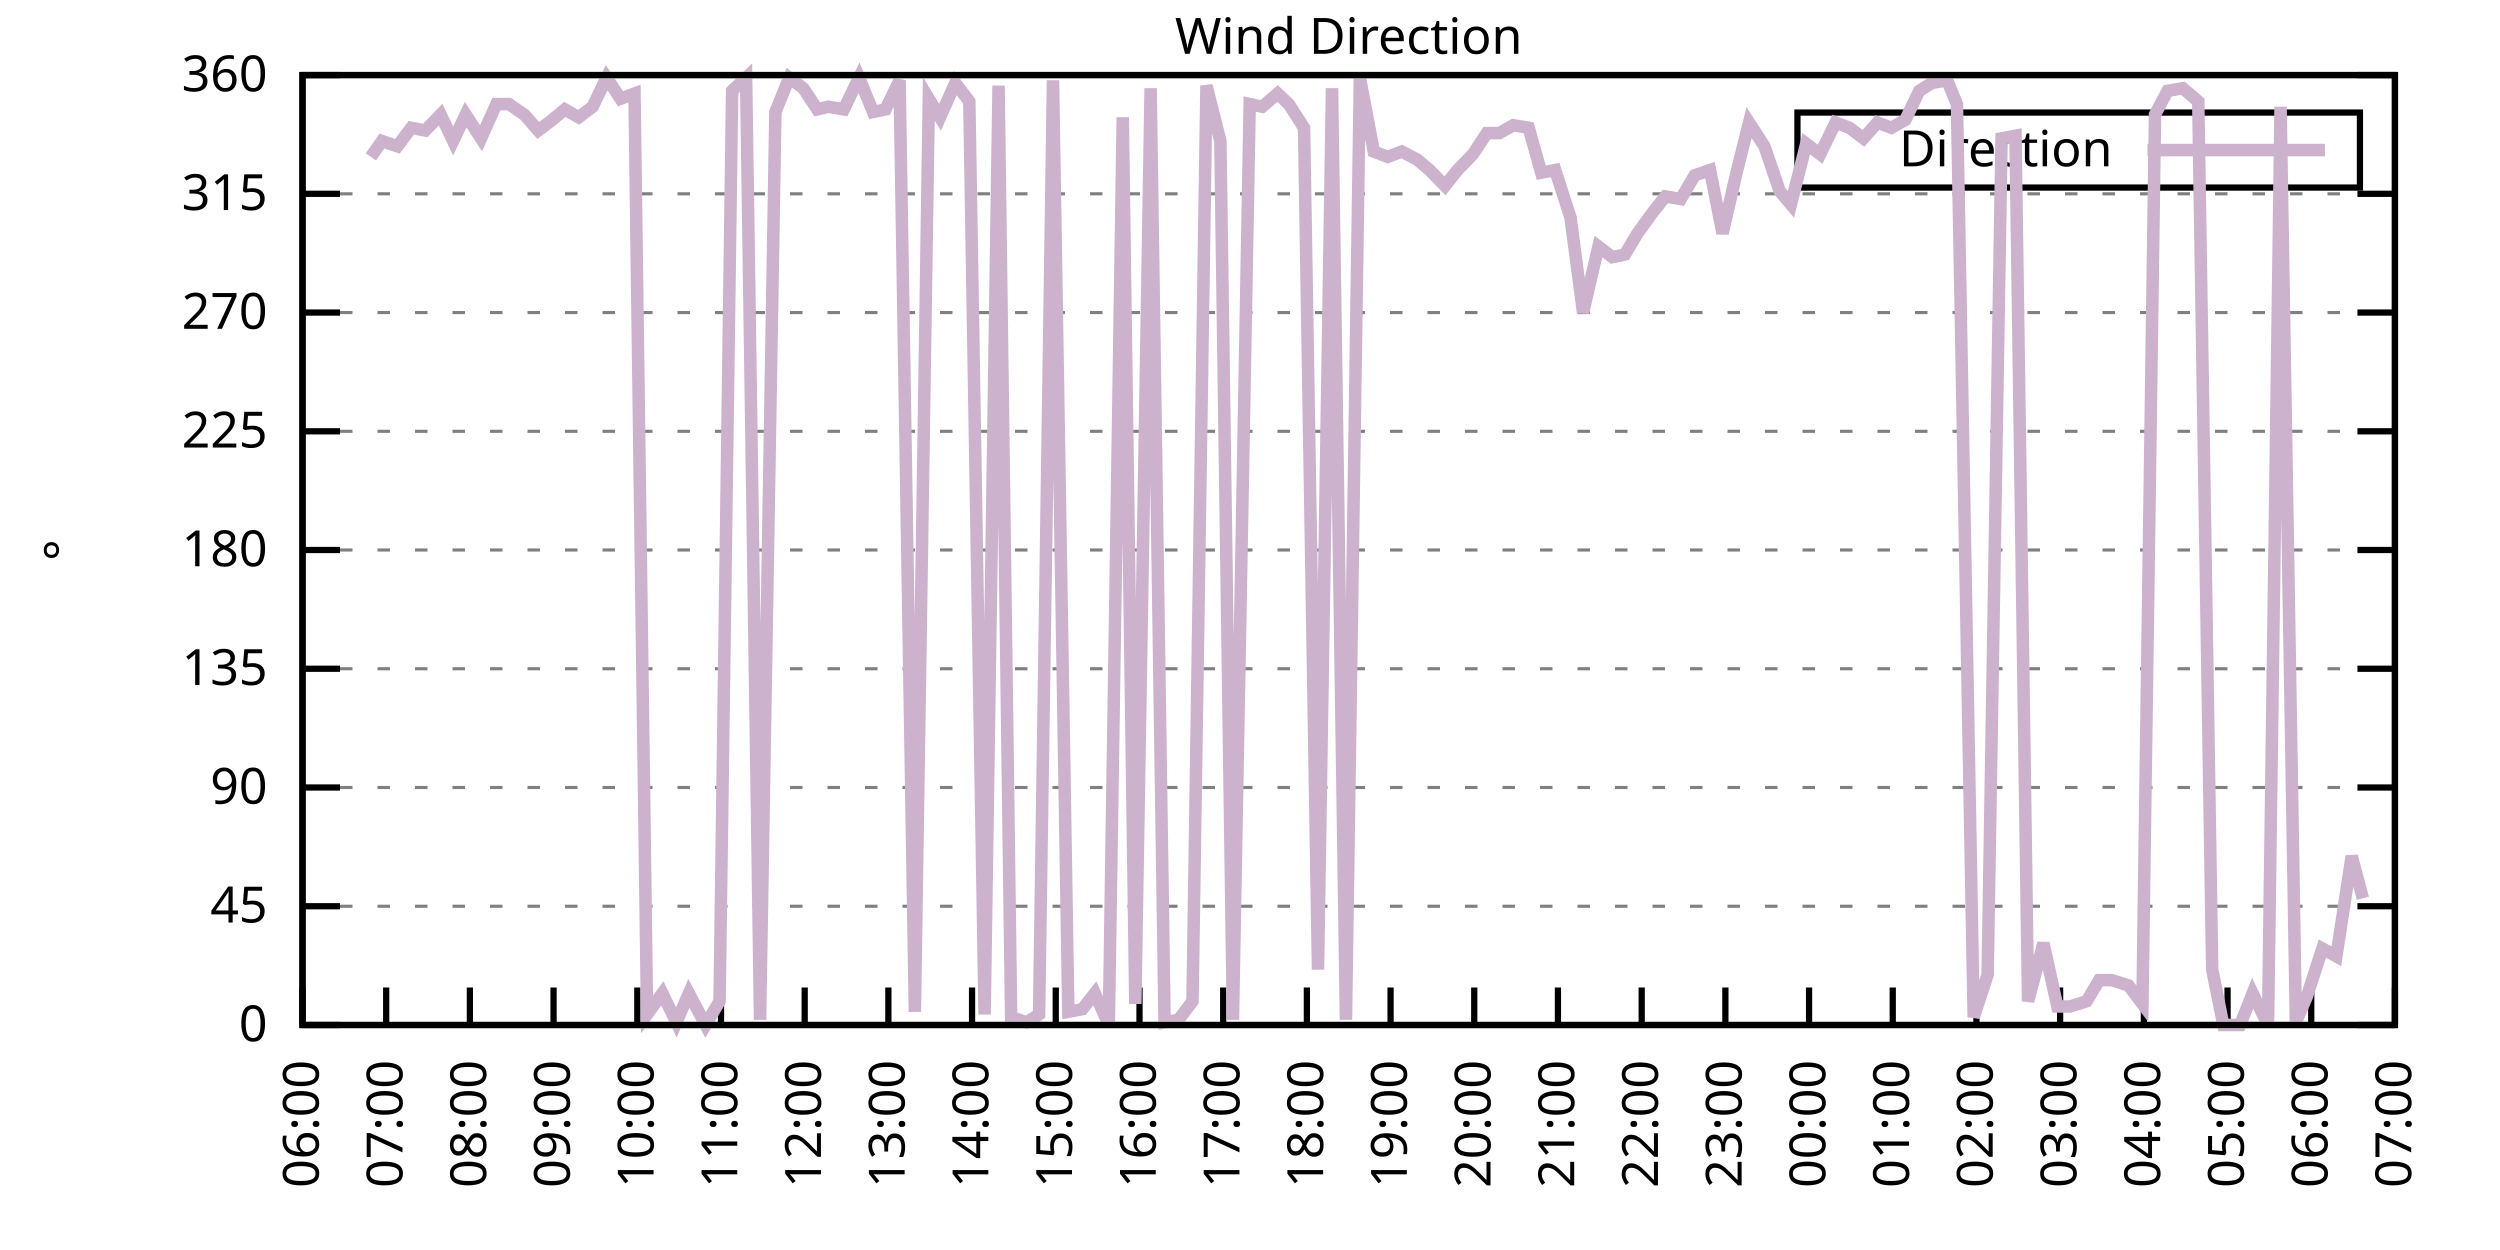
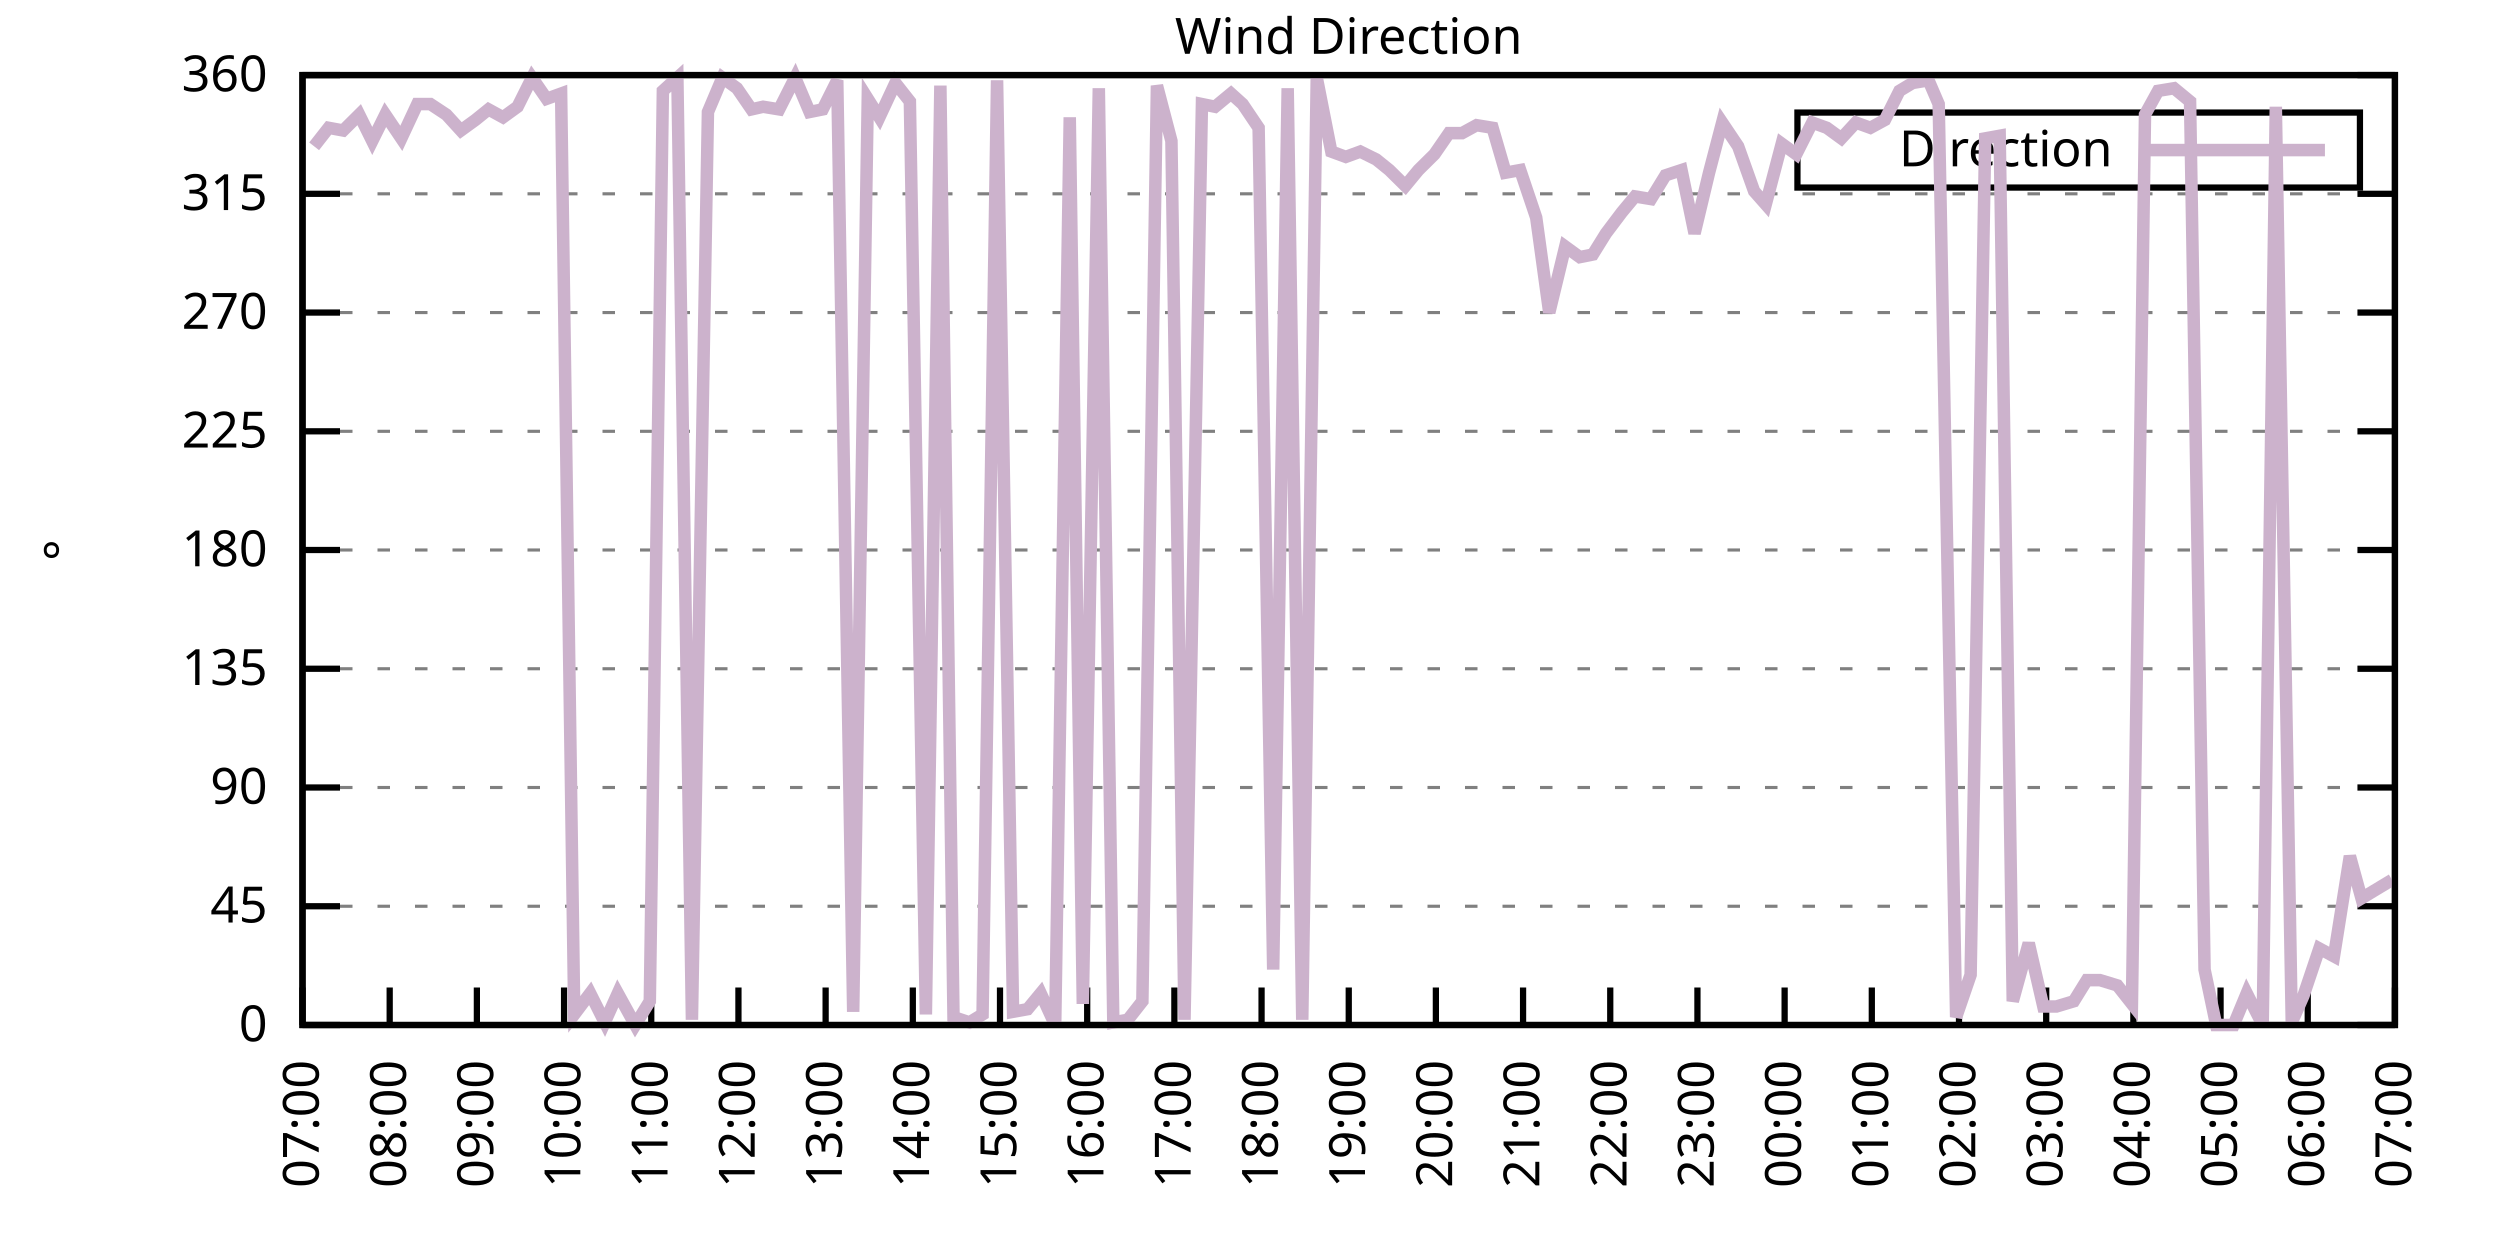
<svg xmlns="http://www.w3.org/2000/svg" xmlns:xlink="http://www.w3.org/1999/xlink" width="400" height="200" viewBox="0 0 400 200">
  <g id="gnuplot_canvas">
    <rect x="0" y="0" width="400" height="200" fill="none" />
    <defs>
      <circle id="gpDot" r="0.5" stroke-width="0.5" stroke="currentColor" />
      <path id="gpPt0" stroke-width="0.333" stroke="currentColor" d="M-1,0 h2 M0,-1 v2" />
      <path id="gpPt1" stroke-width="0.333" stroke="currentColor" d="M-1,-1 L1,1 M1,-1 L-1,1" />
      <path id="gpPt2" stroke-width="0.333" stroke="currentColor" d="M-1,0 L1,0 M0,-1 L0,1 M-1,-1 L1,1 M-1,1 L1,-1" />
      <rect id="gpPt3" stroke-width="0.333" stroke="currentColor" x="-1" y="-1" width="2" height="2" />
      <rect id="gpPt4" stroke-width="0.333" stroke="currentColor" fill="currentColor" x="-1" y="-1" width="2" height="2" />
      <circle id="gpPt5" stroke-width="0.333" stroke="currentColor" cx="0" cy="0" r="1" />
      <use xlink:href="#gpPt5" id="gpPt6" fill="currentColor" stroke="none" />
      <path id="gpPt7" stroke-width="0.333" stroke="currentColor" d="M0,-1.33 L-1.33,0.67 L1.33,0.67 z" />
      <use xlink:href="#gpPt7" id="gpPt8" fill="currentColor" stroke="none" />
      <use xlink:href="#gpPt7" id="gpPt9" stroke="currentColor" transform="rotate(180)" />
      <use xlink:href="#gpPt9" id="gpPt10" fill="currentColor" stroke="none" />
      <use xlink:href="#gpPt3" id="gpPt11" stroke="currentColor" transform="rotate(45)" />
      <use xlink:href="#gpPt11" id="gpPt12" fill="currentColor" stroke="none" />
      <path id="gpPt13" stroke-width="0.333" stroke="currentColor" d="M0,1.330 L1.265,0.411 L0.782,-1.067 L-0.782,-1.076 L-1.265,0.411 z" />
      <use xlink:href="#gpPt13" id="gpPt14" fill="currentColor" stroke="none" />
      <filter id="textbox" filterUnits="objectBoundingBox" x="0" y="0" height="1" width="1">
        <feFlood flood-color="white" flood-opacity="1" result="bgnd" />
        <feComposite in="SourceGraphic" in2="bgnd" operator="atop" />
      </filter>
      <filter id="greybox" filterUnits="objectBoundingBox" x="0" y="0" height="1" width="1">
        <feFlood flood-color="lightgrey" flood-opacity="1" result="grey" />
        <feComposite in="SourceGraphic" in2="grey" operator="atop" />
      </filter>
    </defs>
    <g fill="none" color="white" stroke="currentColor" stroke-width="1.00" stroke-linecap="butt" stroke-linejoin="miter">
</g>
    <g fill="none" color="black" stroke="currentColor" stroke-width="1.00" stroke-linecap="butt" stroke-linejoin="miter">
      <g stroke="none" shape-rendering="crispEdges">
        <polygon fill="rgb(255, 255, 255)" points="48.40,164.00 383.18,164.00 383.18,12.02 48.40,12.02 " />
      </g>
    </g>
    <g fill="none" color="black" stroke="currentColor" stroke-width="1.00" stroke-linecap="butt" stroke-linejoin="miter">
</g>
    <g fill="none" color="black" stroke="black" stroke-width="0.50" stroke-linecap="butt" stroke-linejoin="miter">
</g>
    <g fill="none" color="gray" stroke="currentColor" stroke-width="0.50" stroke-linecap="butt" stroke-linejoin="miter">
      <path stroke="gray" stroke-dasharray="2,4" class="gridline" d="M48.40,164.00 L383.19,164.00  " />
    </g>
    <g fill="none" color="gray" stroke="gray" stroke-width="1.00" stroke-linecap="butt" stroke-linejoin="miter">
</g>
    <g fill="none" color="black" stroke="currentColor" stroke-width="1.00" stroke-linecap="butt" stroke-linejoin="miter">
      <path stroke="black" d="M48.40,164.00 L54.40,164.00 M383.19,164.00 L377.19,164.00  " />
      <g transform="translate(42.80,166.60)" stroke="none" fill="black" font-family="Sans" font-size="8.00" text-anchor="end">
        <text>
          <tspan font-family="Sans"> 0</tspan>
        </text>
      </g>
    </g>
    <g fill="none" color="black" stroke="currentColor" stroke-width="1.00" stroke-linecap="butt" stroke-linejoin="miter">
</g>
    <g fill="none" color="black" stroke="black" stroke-width="0.50" stroke-linecap="butt" stroke-linejoin="miter">
</g>
    <g fill="none" color="gray" stroke="currentColor" stroke-width="0.50" stroke-linecap="butt" stroke-linejoin="miter">
      <path stroke="gray" stroke-dasharray="2,4" class="gridline" d="M48.40,145.00 L383.19,145.00  " />
    </g>
    <g fill="none" color="gray" stroke="gray" stroke-width="1.00" stroke-linecap="butt" stroke-linejoin="miter">
</g>
    <g fill="none" color="black" stroke="currentColor" stroke-width="1.00" stroke-linecap="butt" stroke-linejoin="miter">
      <path stroke="black" d="M48.40,145.00 L54.40,145.00 M383.19,145.00 L377.19,145.00  " />
      <g transform="translate(42.80,147.60)" stroke="none" fill="black" font-family="Sans" font-size="8.00" text-anchor="end">
        <text>
          <tspan font-family="Sans"> 45</tspan>
        </text>
      </g>
    </g>
    <g fill="none" color="black" stroke="currentColor" stroke-width="1.00" stroke-linecap="butt" stroke-linejoin="miter">
</g>
    <g fill="none" color="black" stroke="black" stroke-width="0.50" stroke-linecap="butt" stroke-linejoin="miter">
</g>
    <g fill="none" color="gray" stroke="currentColor" stroke-width="0.50" stroke-linecap="butt" stroke-linejoin="miter">
      <path stroke="gray" stroke-dasharray="2,4" class="gridline" d="M48.40,126.00 L383.19,126.00  " />
    </g>
    <g fill="none" color="gray" stroke="gray" stroke-width="1.00" stroke-linecap="butt" stroke-linejoin="miter">
</g>
    <g fill="none" color="black" stroke="currentColor" stroke-width="1.00" stroke-linecap="butt" stroke-linejoin="miter">
      <path stroke="black" d="M48.40,126.00 L54.40,126.00 M383.19,126.00 L377.19,126.00  " />
      <g transform="translate(42.80,128.60)" stroke="none" fill="black" font-family="Sans" font-size="8.00" text-anchor="end">
        <text>
          <tspan font-family="Sans"> 90</tspan>
        </text>
      </g>
    </g>
    <g fill="none" color="black" stroke="currentColor" stroke-width="1.00" stroke-linecap="butt" stroke-linejoin="miter">
</g>
    <g fill="none" color="black" stroke="black" stroke-width="0.50" stroke-linecap="butt" stroke-linejoin="miter">
</g>
    <g fill="none" color="gray" stroke="currentColor" stroke-width="0.50" stroke-linecap="butt" stroke-linejoin="miter">
      <path stroke="gray" stroke-dasharray="2,4" class="gridline" d="M48.40,107.00 L383.19,107.00  " />
    </g>
    <g fill="none" color="gray" stroke="gray" stroke-width="1.00" stroke-linecap="butt" stroke-linejoin="miter">
</g>
    <g fill="none" color="black" stroke="currentColor" stroke-width="1.00" stroke-linecap="butt" stroke-linejoin="miter">
      <path stroke="black" d="M48.40,107.00 L54.40,107.00 M383.19,107.00 L377.19,107.00  " />
      <g transform="translate(42.80,109.60)" stroke="none" fill="black" font-family="Sans" font-size="8.00" text-anchor="end">
        <text>
          <tspan font-family="Sans"> 135</tspan>
        </text>
      </g>
    </g>
    <g fill="none" color="black" stroke="currentColor" stroke-width="1.00" stroke-linecap="butt" stroke-linejoin="miter">
</g>
    <g fill="none" color="black" stroke="black" stroke-width="0.50" stroke-linecap="butt" stroke-linejoin="miter">
</g>
    <g fill="none" color="gray" stroke="currentColor" stroke-width="0.50" stroke-linecap="butt" stroke-linejoin="miter">
      <path stroke="gray" stroke-dasharray="2,4" class="gridline" d="M48.40,88.00 L383.19,88.00  " />
    </g>
    <g fill="none" color="gray" stroke="gray" stroke-width="1.00" stroke-linecap="butt" stroke-linejoin="miter">
</g>
    <g fill="none" color="black" stroke="currentColor" stroke-width="1.00" stroke-linecap="butt" stroke-linejoin="miter">
      <path stroke="black" d="M48.40,88.00 L54.40,88.00 M383.19,88.00 L377.19,88.00  " />
      <g transform="translate(42.80,90.60)" stroke="none" fill="black" font-family="Sans" font-size="8.00" text-anchor="end">
        <text>
          <tspan font-family="Sans"> 180</tspan>
        </text>
      </g>
    </g>
    <g fill="none" color="black" stroke="currentColor" stroke-width="1.00" stroke-linecap="butt" stroke-linejoin="miter">
</g>
    <g fill="none" color="black" stroke="black" stroke-width="0.50" stroke-linecap="butt" stroke-linejoin="miter">
</g>
    <g fill="none" color="gray" stroke="currentColor" stroke-width="0.50" stroke-linecap="butt" stroke-linejoin="miter">
      <path stroke="gray" stroke-dasharray="2,4" class="gridline" d="M48.40,69.01 L383.19,69.01  " />
    </g>
    <g fill="none" color="gray" stroke="gray" stroke-width="1.00" stroke-linecap="butt" stroke-linejoin="miter">
</g>
    <g fill="none" color="black" stroke="currentColor" stroke-width="1.00" stroke-linecap="butt" stroke-linejoin="miter">
      <path stroke="black" d="M48.40,69.01 L54.40,69.01 M383.19,69.01 L377.19,69.01  " />
      <g transform="translate(42.80,71.61)" stroke="none" fill="black" font-family="Sans" font-size="8.00" text-anchor="end">
        <text>
          <tspan font-family="Sans"> 225</tspan>
        </text>
      </g>
    </g>
    <g fill="none" color="black" stroke="currentColor" stroke-width="1.00" stroke-linecap="butt" stroke-linejoin="miter">
</g>
    <g fill="none" color="black" stroke="black" stroke-width="0.50" stroke-linecap="butt" stroke-linejoin="miter">
</g>
    <g fill="none" color="gray" stroke="currentColor" stroke-width="0.50" stroke-linecap="butt" stroke-linejoin="miter">
      <path stroke="gray" stroke-dasharray="2,4" class="gridline" d="M48.40,50.01 L383.19,50.01  " />
    </g>
    <g fill="none" color="gray" stroke="gray" stroke-width="1.00" stroke-linecap="butt" stroke-linejoin="miter">
</g>
    <g fill="none" color="black" stroke="currentColor" stroke-width="1.00" stroke-linecap="butt" stroke-linejoin="miter">
      <path stroke="black" d="M48.40,50.01 L54.40,50.01 M383.19,50.01 L377.19,50.01  " />
      <g transform="translate(42.80,52.61)" stroke="none" fill="black" font-family="Sans" font-size="8.00" text-anchor="end">
        <text>
          <tspan font-family="Sans"> 270</tspan>
        </text>
      </g>
    </g>
    <g fill="none" color="black" stroke="currentColor" stroke-width="1.00" stroke-linecap="butt" stroke-linejoin="miter">
</g>
    <g fill="none" color="black" stroke="black" stroke-width="0.50" stroke-linecap="butt" stroke-linejoin="miter">
</g>
    <g fill="none" color="gray" stroke="currentColor" stroke-width="0.50" stroke-linecap="butt" stroke-linejoin="miter">
      <path stroke="gray" stroke-dasharray="2,4" class="gridline" d="M48.40,31.01 L383.19,31.01  " />
    </g>
    <g fill="none" color="gray" stroke="gray" stroke-width="1.00" stroke-linecap="butt" stroke-linejoin="miter">
</g>
    <g fill="none" color="black" stroke="currentColor" stroke-width="1.00" stroke-linecap="butt" stroke-linejoin="miter">
      <path stroke="black" d="M48.40,31.01 L54.40,31.01 M383.19,31.01 L377.19,31.01  " />
      <g transform="translate(42.80,33.61)" stroke="none" fill="black" font-family="Sans" font-size="8.00" text-anchor="end">
        <text>
          <tspan font-family="Sans"> 315</tspan>
        </text>
      </g>
    </g>
    <g fill="none" color="black" stroke="currentColor" stroke-width="1.00" stroke-linecap="butt" stroke-linejoin="miter">
</g>
    <g fill="none" color="black" stroke="black" stroke-width="0.50" stroke-linecap="butt" stroke-linejoin="miter">
</g>
    <g fill="none" color="gray" stroke="currentColor" stroke-width="0.50" stroke-linecap="butt" stroke-linejoin="miter">
      <path stroke="gray" stroke-dasharray="2,4" class="gridline" d="M48.40,12.01 L383.19,12.01  " />
    </g>
    <g fill="none" color="gray" stroke="gray" stroke-width="1.00" stroke-linecap="butt" stroke-linejoin="miter">
</g>
    <g fill="none" color="black" stroke="currentColor" stroke-width="1.00" stroke-linecap="butt" stroke-linejoin="miter">
      <path stroke="black" d="M48.40,12.01 L54.40,12.01 M383.19,12.01 L377.19,12.01  " />
      <g transform="translate(42.80,14.61)" stroke="none" fill="black" font-family="Sans" font-size="8.00" text-anchor="end">
        <text>
          <tspan font-family="Sans"> 360</tspan>
        </text>
      </g>
    </g>
    <g fill="none" color="black" stroke="currentColor" stroke-width="1.00" stroke-linecap="butt" stroke-linejoin="miter">
      <path stroke="black" d="M48.40,164.00 L48.40,158.00  " />
      <g transform="translate(51.00,169.60) rotate(270.00)" stroke="none" fill="black" font-family="Sans" font-size="8.00" text-anchor="end">
        <text>
-           <tspan font-family="Sans">06:00</tspan>
-         </text>
-       </g>
-     </g>
-     <g fill="none" color="black" stroke="currentColor" stroke-width="1.00" stroke-linecap="butt" stroke-linejoin="miter">
-       <path stroke="black" d="M61.79,164.00 L61.79,158.00  " />
-       <g transform="translate(64.39,169.60) rotate(270.00)" stroke="none" fill="black" font-family="Sans" font-size="8.00" text-anchor="end">
-         <text>
          <tspan font-family="Sans">07:00</tspan>
        </text>
      </g>
    </g>
    <g fill="none" color="black" stroke="currentColor" stroke-width="1.00" stroke-linecap="butt" stroke-linejoin="miter">
-       <path stroke="black" d="M75.18,164.00 L75.18,158.00  " />
-       <g transform="translate(77.78,169.60) rotate(270.00)" stroke="none" fill="black" font-family="Sans" font-size="8.00" text-anchor="end">
+       <path stroke="black" d="M62.35,164.00 L62.35,158.00  " />
+       <g transform="translate(64.95,169.60) rotate(270.00)" stroke="none" fill="black" font-family="Sans" font-size="8.00" text-anchor="end">
        <text>
          <tspan font-family="Sans">08:00</tspan>
        </text>
      </g>
    </g>
    <g fill="none" color="black" stroke="currentColor" stroke-width="1.00" stroke-linecap="butt" stroke-linejoin="miter">
-       <path stroke="black" d="M88.57,164.00 L88.57,158.00  " />
-       <g transform="translate(91.17,169.60) rotate(270.00)" stroke="none" fill="black" font-family="Sans" font-size="8.00" text-anchor="end">
+       <path stroke="black" d="M76.30,164.00 L76.30,158.00  " />
+       <g transform="translate(78.90,169.60) rotate(270.00)" stroke="none" fill="black" font-family="Sans" font-size="8.00" text-anchor="end">
        <text>
          <tspan font-family="Sans">09:00</tspan>
        </text>
      </g>
    </g>
    <g fill="none" color="black" stroke="currentColor" stroke-width="1.00" stroke-linecap="butt" stroke-linejoin="miter">
-       <path stroke="black" d="M101.97,164.00 L101.97,158.00  " />
-       <g transform="translate(104.57,169.60) rotate(270.00)" stroke="none" fill="black" font-family="Sans" font-size="8.00" text-anchor="end">
+       <path stroke="black" d="M90.25,164.00 L90.25,158.00  " />
+       <g transform="translate(92.85,169.60) rotate(270.00)" stroke="none" fill="black" font-family="Sans" font-size="8.00" text-anchor="end">
        <text>
          <tspan font-family="Sans">10:00</tspan>
        </text>
      </g>
    </g>
    <g fill="none" color="black" stroke="currentColor" stroke-width="1.00" stroke-linecap="butt" stroke-linejoin="miter">
-       <path stroke="black" d="M115.36,164.00 L115.36,158.00  " />
-       <g transform="translate(117.96,169.60) rotate(270.00)" stroke="none" fill="black" font-family="Sans" font-size="8.00" text-anchor="end">
+       <path stroke="black" d="M104.20,164.00 L104.20,158.00  " />
+       <g transform="translate(106.80,169.60) rotate(270.00)" stroke="none" fill="black" font-family="Sans" font-size="8.00" text-anchor="end">
        <text>
          <tspan font-family="Sans">11:00</tspan>
        </text>
      </g>
    </g>
    <g fill="none" color="black" stroke="currentColor" stroke-width="1.00" stroke-linecap="butt" stroke-linejoin="miter">
-       <path stroke="black" d="M128.75,164.00 L128.75,158.00  " />
-       <g transform="translate(131.35,169.60) rotate(270.00)" stroke="none" fill="black" font-family="Sans" font-size="8.00" text-anchor="end">
+       <path stroke="black" d="M118.15,164.00 L118.15,158.00  " />
+       <g transform="translate(120.75,169.60) rotate(270.00)" stroke="none" fill="black" font-family="Sans" font-size="8.00" text-anchor="end">
        <text>
          <tspan font-family="Sans">12:00</tspan>
        </text>
      </g>
    </g>
    <g fill="none" color="black" stroke="currentColor" stroke-width="1.00" stroke-linecap="butt" stroke-linejoin="miter">
-       <path stroke="black" d="M142.14,164.00 L142.14,158.00  " />
-       <g transform="translate(144.74,169.60) rotate(270.00)" stroke="none" fill="black" font-family="Sans" font-size="8.00" text-anchor="end">
+       <path stroke="black" d="M132.10,164.00 L132.10,158.00  " />
+       <g transform="translate(134.70,169.60) rotate(270.00)" stroke="none" fill="black" font-family="Sans" font-size="8.00" text-anchor="end">
        <text>
          <tspan font-family="Sans">13:00</tspan>
        </text>
      </g>
    </g>
    <g fill="none" color="black" stroke="currentColor" stroke-width="1.00" stroke-linecap="butt" stroke-linejoin="miter">
-       <path stroke="black" d="M155.53,164.00 L155.53,158.00  " />
-       <g transform="translate(158.13,169.60) rotate(270.00)" stroke="none" fill="black" font-family="Sans" font-size="8.00" text-anchor="end">
+       <path stroke="black" d="M146.05,164.00 L146.05,158.00  " />
+       <g transform="translate(148.65,169.60) rotate(270.00)" stroke="none" fill="black" font-family="Sans" font-size="8.00" text-anchor="end">
        <text>
          <tspan font-family="Sans">14:00</tspan>
        </text>
      </g>
    </g>
    <g fill="none" color="black" stroke="currentColor" stroke-width="1.00" stroke-linecap="butt" stroke-linejoin="miter">
-       <path stroke="black" d="M168.92,164.00 L168.92,158.00  " />
-       <g transform="translate(171.52,169.60) rotate(270.00)" stroke="none" fill="black" font-family="Sans" font-size="8.00" text-anchor="end">
+       <path stroke="black" d="M160.00,164.00 L160.00,158.00  " />
+       <g transform="translate(162.60,169.60) rotate(270.00)" stroke="none" fill="black" font-family="Sans" font-size="8.00" text-anchor="end">
        <text>
          <tspan font-family="Sans">15:00</tspan>
        </text>
      </g>
    </g>
    <g fill="none" color="black" stroke="currentColor" stroke-width="1.00" stroke-linecap="butt" stroke-linejoin="miter">
-       <path stroke="black" d="M182.32,164.00 L182.32,158.00  " />
-       <g transform="translate(184.92,169.60) rotate(270.00)" stroke="none" fill="black" font-family="Sans" font-size="8.00" text-anchor="end">
+       <path stroke="black" d="M173.95,164.00 L173.95,158.00  " />
+       <g transform="translate(176.55,169.60) rotate(270.00)" stroke="none" fill="black" font-family="Sans" font-size="8.00" text-anchor="end">
        <text>
          <tspan font-family="Sans">16:00</tspan>
        </text>
      </g>
    </g>
    <g fill="none" color="black" stroke="currentColor" stroke-width="1.00" stroke-linecap="butt" stroke-linejoin="miter">
-       <path stroke="black" d="M195.71,164.00 L195.71,158.00  " />
-       <g transform="translate(198.31,169.60) rotate(270.00)" stroke="none" fill="black" font-family="Sans" font-size="8.00" text-anchor="end">
+       <path stroke="black" d="M187.90,164.00 L187.90,158.00  " />
+       <g transform="translate(190.50,169.60) rotate(270.00)" stroke="none" fill="black" font-family="Sans" font-size="8.00" text-anchor="end">
        <text>
          <tspan font-family="Sans">17:00</tspan>
        </text>
      </g>
    </g>
    <g fill="none" color="black" stroke="currentColor" stroke-width="1.00" stroke-linecap="butt" stroke-linejoin="miter">
-       <path stroke="black" d="M209.10,164.00 L209.10,158.00  " />
-       <g transform="translate(211.70,169.60) rotate(270.00)" stroke="none" fill="black" font-family="Sans" font-size="8.00" text-anchor="end">
+       <path stroke="black" d="M201.85,164.00 L201.85,158.00  " />
+       <g transform="translate(204.45,169.60) rotate(270.00)" stroke="none" fill="black" font-family="Sans" font-size="8.00" text-anchor="end">
        <text>
          <tspan font-family="Sans">18:00</tspan>
        </text>
      </g>
    </g>
    <g fill="none" color="black" stroke="currentColor" stroke-width="1.00" stroke-linecap="butt" stroke-linejoin="miter">
-       <path stroke="black" d="M222.49,164.00 L222.49,158.00  " />
-       <g transform="translate(225.09,169.60) rotate(270.00)" stroke="none" fill="black" font-family="Sans" font-size="8.00" text-anchor="end">
+       <path stroke="black" d="M215.80,164.00 L215.80,158.00  " />
+       <g transform="translate(218.40,169.60) rotate(270.00)" stroke="none" fill="black" font-family="Sans" font-size="8.00" text-anchor="end">
        <text>
          <tspan font-family="Sans">19:00</tspan>
        </text>
      </g>
    </g>
    <g fill="none" color="black" stroke="currentColor" stroke-width="1.00" stroke-linecap="butt" stroke-linejoin="miter">
-       <path stroke="black" d="M235.88,164.00 L235.88,158.00  " />
-       <g transform="translate(238.48,169.60) rotate(270.00)" stroke="none" fill="black" font-family="Sans" font-size="8.00" text-anchor="end">
+       <path stroke="black" d="M229.74,164.00 L229.74,158.00  " />
+       <g transform="translate(232.34,169.60) rotate(270.00)" stroke="none" fill="black" font-family="Sans" font-size="8.00" text-anchor="end">
        <text>
          <tspan font-family="Sans">20:00</tspan>
        </text>
      </g>
    </g>
    <g fill="none" color="black" stroke="currentColor" stroke-width="1.00" stroke-linecap="butt" stroke-linejoin="miter">
-       <path stroke="black" d="M249.27,164.00 L249.27,158.00  " />
-       <g transform="translate(251.87,169.60) rotate(270.00)" stroke="none" fill="black" font-family="Sans" font-size="8.00" text-anchor="end">
+       <path stroke="black" d="M243.69,164.00 L243.69,158.00  " />
+       <g transform="translate(246.29,169.60) rotate(270.00)" stroke="none" fill="black" font-family="Sans" font-size="8.00" text-anchor="end">
        <text>
          <tspan font-family="Sans">21:00</tspan>
        </text>
      </g>
    </g>
    <g fill="none" color="black" stroke="currentColor" stroke-width="1.00" stroke-linecap="butt" stroke-linejoin="miter">
-       <path stroke="black" d="M262.67,164.00 L262.67,158.00  " />
-       <g transform="translate(265.27,169.60) rotate(270.00)" stroke="none" fill="black" font-family="Sans" font-size="8.00" text-anchor="end">
+       <path stroke="black" d="M257.64,164.00 L257.64,158.00  " />
+       <g transform="translate(260.24,169.60) rotate(270.00)" stroke="none" fill="black" font-family="Sans" font-size="8.00" text-anchor="end">
        <text>
          <tspan font-family="Sans">22:00</tspan>
        </text>
      </g>
    </g>
    <g fill="none" color="black" stroke="currentColor" stroke-width="1.00" stroke-linecap="butt" stroke-linejoin="miter">
-       <path stroke="black" d="M276.06,164.00 L276.06,158.00  " />
-       <g transform="translate(278.66,169.60) rotate(270.00)" stroke="none" fill="black" font-family="Sans" font-size="8.00" text-anchor="end">
+       <path stroke="black" d="M271.59,164.00 L271.59,158.00  " />
+       <g transform="translate(274.19,169.60) rotate(270.00)" stroke="none" fill="black" font-family="Sans" font-size="8.00" text-anchor="end">
        <text>
          <tspan font-family="Sans">23:00</tspan>
        </text>
      </g>
    </g>
    <g fill="none" color="black" stroke="currentColor" stroke-width="1.00" stroke-linecap="butt" stroke-linejoin="miter">
-       <path stroke="black" d="M289.45,164.00 L289.45,158.00  " />
-       <g transform="translate(292.05,169.60) rotate(270.00)" stroke="none" fill="black" font-family="Sans" font-size="8.00" text-anchor="end">
+       <path stroke="black" d="M285.54,164.00 L285.54,158.00  " />
+       <g transform="translate(288.14,169.60) rotate(270.00)" stroke="none" fill="black" font-family="Sans" font-size="8.00" text-anchor="end">
        <text>
          <tspan font-family="Sans">00:00</tspan>
        </text>
      </g>
    </g>
    <g fill="none" color="black" stroke="currentColor" stroke-width="1.00" stroke-linecap="butt" stroke-linejoin="miter">
-       <path stroke="black" d="M302.84,164.00 L302.84,158.00  " />
-       <g transform="translate(305.44,169.60) rotate(270.00)" stroke="none" fill="black" font-family="Sans" font-size="8.00" text-anchor="end">
+       <path stroke="black" d="M299.49,164.00 L299.49,158.00  " />
+       <g transform="translate(302.09,169.60) rotate(270.00)" stroke="none" fill="black" font-family="Sans" font-size="8.00" text-anchor="end">
        <text>
          <tspan font-family="Sans">01:00</tspan>
        </text>
      </g>
    </g>
    <g fill="none" color="black" stroke="currentColor" stroke-width="1.00" stroke-linecap="butt" stroke-linejoin="miter">
-       <path stroke="black" d="M316.23,164.00 L316.23,158.00  " />
-       <g transform="translate(318.83,169.60) rotate(270.00)" stroke="none" fill="black" font-family="Sans" font-size="8.00" text-anchor="end">
+       <path stroke="black" d="M313.44,164.00 L313.44,158.00  " />
+       <g transform="translate(316.04,169.60) rotate(270.00)" stroke="none" fill="black" font-family="Sans" font-size="8.00" text-anchor="end">
        <text>
          <tspan font-family="Sans">02:00</tspan>
        </text>
      </g>
    </g>
    <g fill="none" color="black" stroke="currentColor" stroke-width="1.00" stroke-linecap="butt" stroke-linejoin="miter">
-       <path stroke="black" d="M329.62,164.00 L329.62,158.00  " />
-       <g transform="translate(332.22,169.60) rotate(270.00)" stroke="none" fill="black" font-family="Sans" font-size="8.00" text-anchor="end">
+       <path stroke="black" d="M327.39,164.00 L327.39,158.00  " />
+       <g transform="translate(329.99,169.60) rotate(270.00)" stroke="none" fill="black" font-family="Sans" font-size="8.00" text-anchor="end">
        <text>
          <tspan font-family="Sans">03:00</tspan>
        </text>
      </g>
    </g>
    <g fill="none" color="black" stroke="currentColor" stroke-width="1.00" stroke-linecap="butt" stroke-linejoin="miter">
-       <path stroke="black" d="M343.02,164.00 L343.02,158.00  " />
-       <g transform="translate(345.62,169.60) rotate(270.00)" stroke="none" fill="black" font-family="Sans" font-size="8.00" text-anchor="end">
+       <path stroke="black" d="M341.34,164.00 L341.34,158.00  " />
+       <g transform="translate(343.94,169.60) rotate(270.00)" stroke="none" fill="black" font-family="Sans" font-size="8.00" text-anchor="end">
        <text>
          <tspan font-family="Sans">04:00</tspan>
        </text>
      </g>
    </g>
    <g fill="none" color="black" stroke="currentColor" stroke-width="1.00" stroke-linecap="butt" stroke-linejoin="miter">
-       <path stroke="black" d="M356.41,164.00 L356.41,158.00  " />
-       <g transform="translate(359.01,169.60) rotate(270.00)" stroke="none" fill="black" font-family="Sans" font-size="8.00" text-anchor="end">
+       <path stroke="black" d="M355.29,164.00 L355.29,158.00  " />
+       <g transform="translate(357.89,169.60) rotate(270.00)" stroke="none" fill="black" font-family="Sans" font-size="8.00" text-anchor="end">
        <text>
          <tspan font-family="Sans">05:00</tspan>
        </text>
      </g>
    </g>
    <g fill="none" color="black" stroke="currentColor" stroke-width="1.00" stroke-linecap="butt" stroke-linejoin="miter">
-       <path stroke="black" d="M369.80,164.00 L369.80,158.00  " />
-       <g transform="translate(372.40,169.60) rotate(270.00)" stroke="none" fill="black" font-family="Sans" font-size="8.00" text-anchor="end">
+       <path stroke="black" d="M369.24,164.00 L369.24,158.00  " />
+       <g transform="translate(371.84,169.60) rotate(270.00)" stroke="none" fill="black" font-family="Sans" font-size="8.00" text-anchor="end">
        <text>
          <tspan font-family="Sans">06:00</tspan>
        </text>
      </g>
    </g>
    <g fill="none" color="black" stroke="currentColor" stroke-width="1.00" stroke-linecap="butt" stroke-linejoin="miter">
      <path stroke="black" d="M383.19,164.00 L383.19,158.00  " />
      <g transform="translate(385.79,169.60) rotate(270.00)" stroke="none" fill="black" font-family="Sans" font-size="8.00" text-anchor="end">
        <text>
          <tspan font-family="Sans">07:00</tspan>
        </text>
      </g>
    </g>
    <g fill="none" color="black" stroke="currentColor" stroke-width="1.00" stroke-linecap="butt" stroke-linejoin="miter">
</g>
    <g fill="none" color="black" stroke="currentColor" stroke-width="1.00" stroke-linecap="butt" stroke-linejoin="miter">
      <path stroke="black" d="M48.40,12.01 L48.40,164.00 L383.19,164.00 L383.19,12.01 L48.40,12.01 Z  " />
    </g>
    <g fill="none" color="black" stroke="currentColor" stroke-width="1.00" stroke-linecap="butt" stroke-linejoin="miter">
</g>
    <g fill="none" color="black" stroke="currentColor" stroke-width="1.00" stroke-linecap="butt" stroke-linejoin="miter">
      <path stroke="black" d="M287.59,30.01 L287.59,18.01 L377.59,18.01 L377.59,30.01 L287.59,30.01 Z  " />
    </g>
    <g id="Wind_direction_plot_1">
      <g fill="none" color="white" stroke="black" stroke-width="2.00" stroke-linecap="butt" stroke-linejoin="miter">
</g>
      <g fill="none" color="black" stroke="currentColor" stroke-width="2.00" stroke-linecap="butt" stroke-linejoin="miter">
        <g transform="translate(337.99,26.61)" stroke="none" fill="black" font-family="Sans" font-size="8.00" text-anchor="end">
          <text>
            <tspan font-family="Sans">Direction</tspan>
          </text>
        </g>
      </g>
      <g fill="none" color="black" stroke="currentColor" stroke-width="2.00" stroke-linecap="butt" stroke-linejoin="miter">
-         <path stroke="rgb(204, 178, 204)" d="M343.59,24.01 L371.99,24.01 M59.34,25.10 L61.12,22.56 L63.58,23.41 L65.81,20.45 L68.04,20.88 L70.50,18.34   L72.50,22.56 L74.51,18.34 L76.97,22.14 L79.42,16.65 L81.43,16.65 L83.89,18.34 L86.12,20.88 L88.35,19.19   L90.36,17.50 L92.59,18.77 L94.82,17.08 L97.06,12.43 L99.29,15.81 L101.52,14.97 L103.53,162.31 L105.98,158.93   L108.22,163.58 L110.22,158.93 L112.90,164.00 L115.13,160.20 L117.14,14.54 L119.38,12.43 L121.61,163.16 L124.06,17.92   L126.29,12.43 L128.53,14.12 L130.76,17.50 L132.54,17.08 L135.00,17.50 L137.45,12.43 L139.69,17.92 L141.69,17.50   L143.93,12.85 L146.38,161.89 L148.61,15.81 L150.40,18.77 L152.85,13.28 L155.09,16.23 L157.54,162.31 L159.77,13.70   L161.78,162.73 L164.24,163.58 L166.25,162.31 L168.48,12.85 L170.93,161.89 L173.17,161.47 L175.17,158.93 L177.41,164.00   L179.64,18.77 L181.65,160.62 L184.10,14.12 L186.33,163.58 L188.57,163.16 L190.80,160.20 L193.03,13.70 L195.26,22.56   L197.27,163.16 L199.95,16.65 L201.96,17.08 L204.41,14.97 L206.20,16.65 L208.65,20.45 L210.88,155.13 L213.12,14.12   L215.35,163.16 L217.58,12.43 L219.81,24.25 L222.04,25.10 L224.28,24.25 L226.73,25.52 L228.74,27.21 L231.20,29.74   L233.20,27.21 L235.66,24.68 L237.89,21.30 L239.90,21.30 L242.13,20.03 L244.59,20.45 L246.60,27.63 L248.83,27.21   L251.28,34.81 L253.29,50.01 L255.75,39.45 L257.98,41.14 L259.99,40.72 L262.00,37.34 L264.45,33.96 L266.46,31.43   L268.92,31.85 L271.15,28.05 L273.60,27.21 L275.61,37.34 L277.84,27.63 L279.85,19.61 L282.31,23.41 L284.76,30.59   L286.55,32.70 L289.00,22.99 L291.23,24.68 L293.69,19.61 L295.92,20.45 L298.15,22.14 L300.39,19.61 L302.62,20.45   L304.85,19.19 L307.08,14.54 L309.09,13.28 L311.54,12.85 L313.11,16.65 L315.79,162.73 L318.02,155.98 L320.25,22.14   L322.48,21.72 L324.49,160.20 L326.95,150.91 L329.18,161.04 L331.19,161.04 L333.86,160.20 L335.87,156.82 L337.88,156.82   L340.56,157.67 L342.79,160.62 L344.80,18.34 L346.81,14.54 L349.26,14.12 L351.72,16.23 L353.95,155.13 L355.74,164.00   L358.42,164.00 L360.42,158.93 L362.88,164.00 L364.89,17.08 L367.34,163.58 L369.13,159.36 L371.58,151.76 L373.82,153.02   L376.27,136.98 L378.06,143.73  " />
+         <path stroke="rgb(204, 178, 204)" d="M343.59,24.01 L371.99,24.01 M50.26,23.41 L52.58,20.45 L54.91,20.88 L57.47,18.34 L59.56,22.56 L61.65,18.34   L64.21,22.14 L66.77,16.65 L68.86,16.65 L71.42,18.34 L73.74,20.88 L76.07,19.19 L78.16,17.50 L80.48,18.77   L82.81,17.08 L85.13,12.43 L87.46,15.81 L89.78,14.97 L91.88,162.31 L94.43,158.93 L96.76,163.58 L98.85,158.93   L101.64,164.00 L103.97,160.20 L106.06,14.54 L108.38,12.43 L110.71,163.16 L113.27,17.92 L115.59,12.43 L117.92,14.12   L120.24,17.50 L122.10,17.08 L124.66,17.50 L127.22,12.43 L129.54,17.92 L131.63,17.50 L133.96,12.85 L136.51,161.89   L138.84,15.81 L140.70,18.77 L143.26,13.28 L145.58,16.23 L148.14,162.31 L150.46,13.70 L152.56,162.73 L155.11,163.58   L157.21,162.31 L159.53,12.85 L162.09,161.89 L164.41,161.47 L166.51,158.93 L168.83,164.00 L171.16,18.77 L173.25,160.62   L175.81,14.12 L178.13,163.58 L180.46,163.16 L182.78,160.20 L185.11,13.70 L187.43,22.56 L189.52,163.16 L192.31,16.65   L194.41,17.08 L196.96,14.97 L198.82,16.65 L201.38,20.45 L203.71,155.13 L206.03,14.12 L208.36,163.16 L210.68,12.43   L213.01,24.25 L215.33,25.10 L217.65,24.25 L220.21,25.52 L222.30,27.21 L224.86,29.74 L226.95,27.21 L229.51,24.68   L231.84,21.30 L233.93,21.30 L236.25,20.03 L238.81,20.45 L240.90,27.63 L243.23,27.21 L245.79,34.81 L247.88,50.01   L250.44,39.45 L252.76,41.14 L254.85,40.72 L256.95,37.34 L259.50,33.96 L261.60,31.43 L264.15,31.85 L266.48,28.05   L269.04,27.21 L271.13,37.34 L273.45,27.63 L275.55,19.61 L278.10,23.41 L280.66,30.59 L282.52,32.70 L285.08,22.99   L287.40,24.68 L289.96,19.61 L292.29,20.45 L294.61,22.14 L296.94,19.61 L299.26,20.45 L301.58,19.19 L303.91,14.54   L306.00,13.28 L308.56,12.85 L310.19,16.65 L312.98,162.73 L315.30,155.98 L317.63,22.14 L319.95,21.72 L322.04,160.20   L324.60,150.91 L326.93,161.04 L329.02,161.04 L331.81,160.20 L333.90,156.82 L335.99,156.82 L338.78,157.67 L341.11,160.62   L343.20,18.34 L345.29,14.54 L347.85,14.12 L350.41,16.23 L352.73,155.13 L354.59,164.00 L357.38,164.00 L359.48,158.93   L362.03,164.00 L364.13,17.08 L366.68,163.58 L368.54,159.36 L371.10,151.76 L373.43,153.02 L375.98,136.98 L377.84,143.73   L382.73,140.78  " />
      </g>
    </g>
    <g fill="none" color="black" stroke="currentColor" stroke-width="2.00" stroke-linecap="butt" stroke-linejoin="miter">
</g>
    <g fill="none" color="black" stroke="black" stroke-width="1.00" stroke-linecap="butt" stroke-linejoin="miter">
</g>
    <g fill="none" color="black" stroke="currentColor" stroke-width="1.00" stroke-linecap="butt" stroke-linejoin="miter">
      <path stroke="black" d="M48.40,12.01 L48.40,164.00 L383.19,164.00 L383.19,12.01 L48.40,12.01 Z  " />
      <g transform="translate(12.80,88.01) rotate(270.00)" stroke="none" fill="black" font-family="Sans" font-size="8.00" text-anchor="middle">
        <text>
          <tspan font-family="Sans">°</tspan>
        </text>
      </g>
    </g>
    <g fill="none" color="black" stroke="currentColor" stroke-width="1.00" stroke-linecap="butt" stroke-linejoin="miter">
</g>
    <g fill="none" color="black" stroke="currentColor" stroke-width="1.00" stroke-linecap="butt" stroke-linejoin="miter">
      <g transform="translate(215.79,8.61)" stroke="none" fill="black" font-family="Sans" font-size="8.00" text-anchor="middle">
        <text>
          <tspan font-family="Sans">Wind Direction</tspan>
        </text>
      </g>
    </g>
    <g fill="none" color="black" stroke="currentColor" stroke-width="1.00" stroke-linecap="butt" stroke-linejoin="miter">
</g>
  </g>
</svg>
